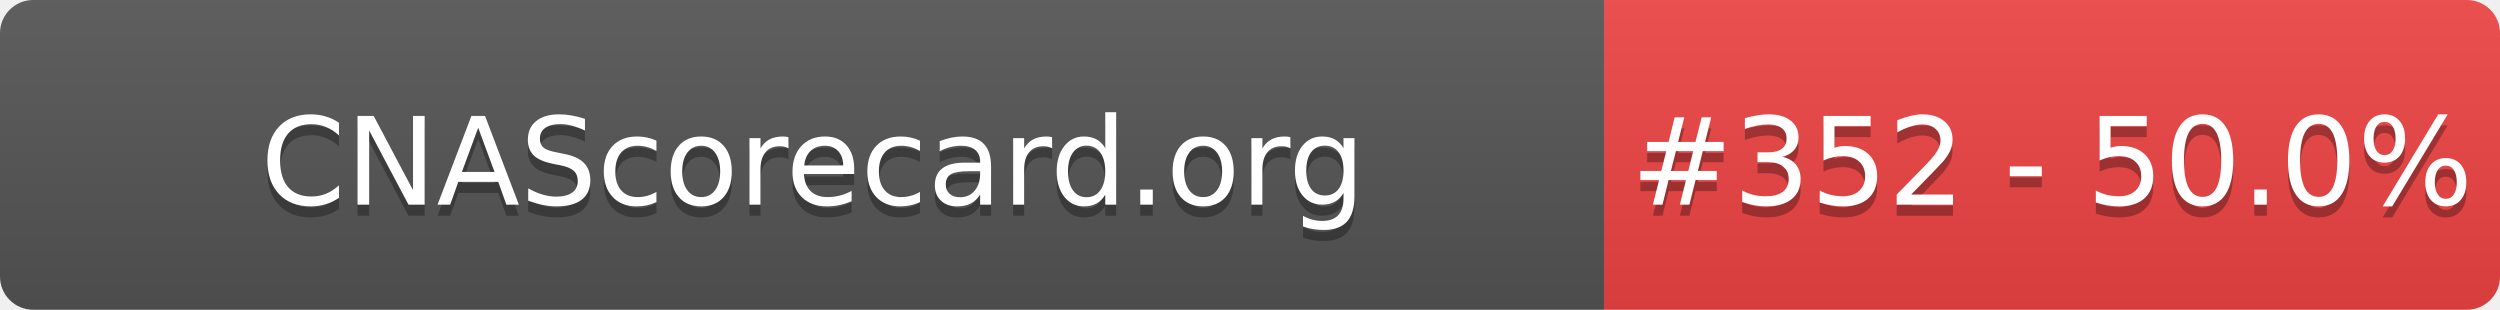
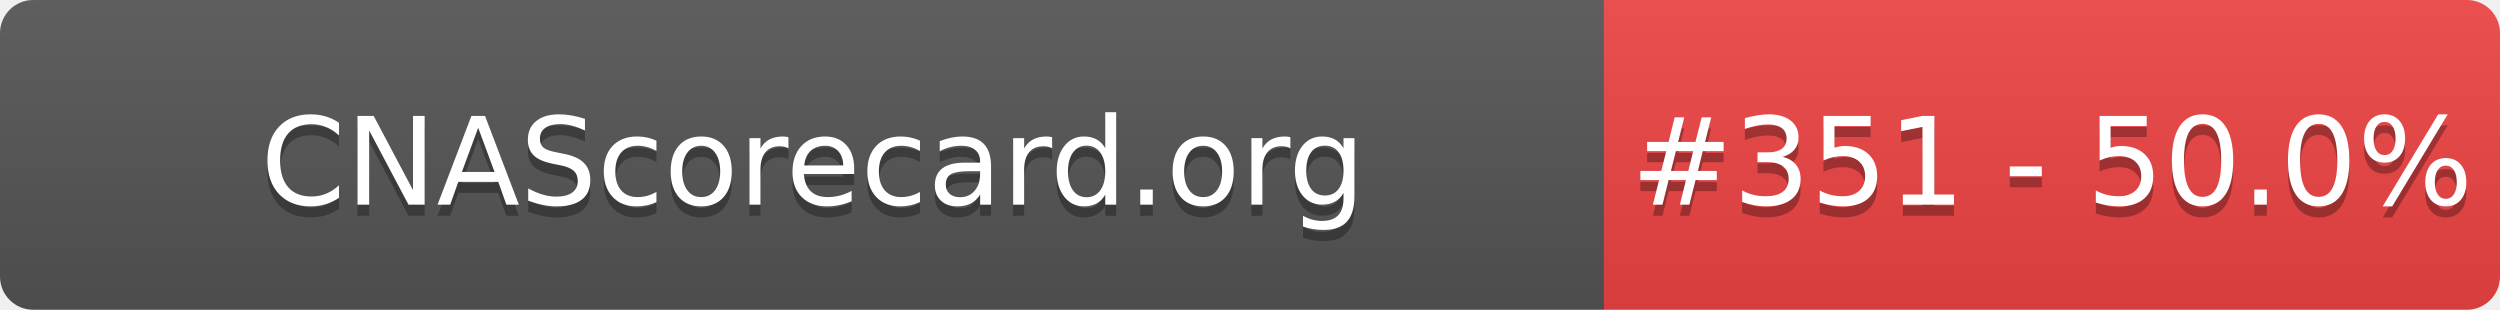
- <svg xmlns="http://www.w3.org/2000/svg" width="226" height="28" role="img" aria-label="CNAScorecard.org: #352 - 50.0%">
+ <svg xmlns="http://www.w3.org/2000/svg" width="226" height="28" role="img" aria-label="CNAScorecard.org: #351 - 50.0%">
  <linearGradient id="s" x2="0" y2="100%">
    <stop offset="0" stop-color="#bbb" stop-opacity=".1" />
    <stop offset="1" stop-opacity=".1" />
  </linearGradient>
  <clipPath id="r">
    <rect width="226" height="28" rx="3" fill="#fff" />
  </clipPath>
  <g clip-path="url(#r)">
    <rect width="145" height="28" fill="#555" />
    <rect x="145" width="81" height="28" fill="#EF4444" />
    <rect width="226" height="28" fill="url(#s)" />
  </g>
  <g fill="#fff" text-anchor="middle" font-family="Verdana,Geneva,DejaVu Sans,sans-serif" text-rendering="geometricPrecision" font-size="110">
    <text aria-hidden="true" x="735" y="195" fill="#010101" fill-opacity=".3" transform="scale(.1)" textLength="1350">CNAScorecard.org</text>
    <text x="735" y="185" transform="scale(.1)" fill="#fff" textLength="1350">CNAScorecard.org</text>
-     <text aria-hidden="true" x="1855" y="195" fill="#010101" fill-opacity=".3" transform="scale(.1)" textLength="660">#352 - 50.0%</text>
-     <text x="1855" y="185" transform="scale(.1)" fill="#fff" textLength="660">#352 - 50.0%</text>
+     <text aria-hidden="true" x="1855" y="195" fill="#010101" fill-opacity=".3" transform="scale(.1)" textLength="660">#351 - 50.0%</text>
+     <text x="1855" y="185" transform="scale(.1)" fill="#fff" textLength="660">#351 - 50.0%</text>
  </g>
</svg>
